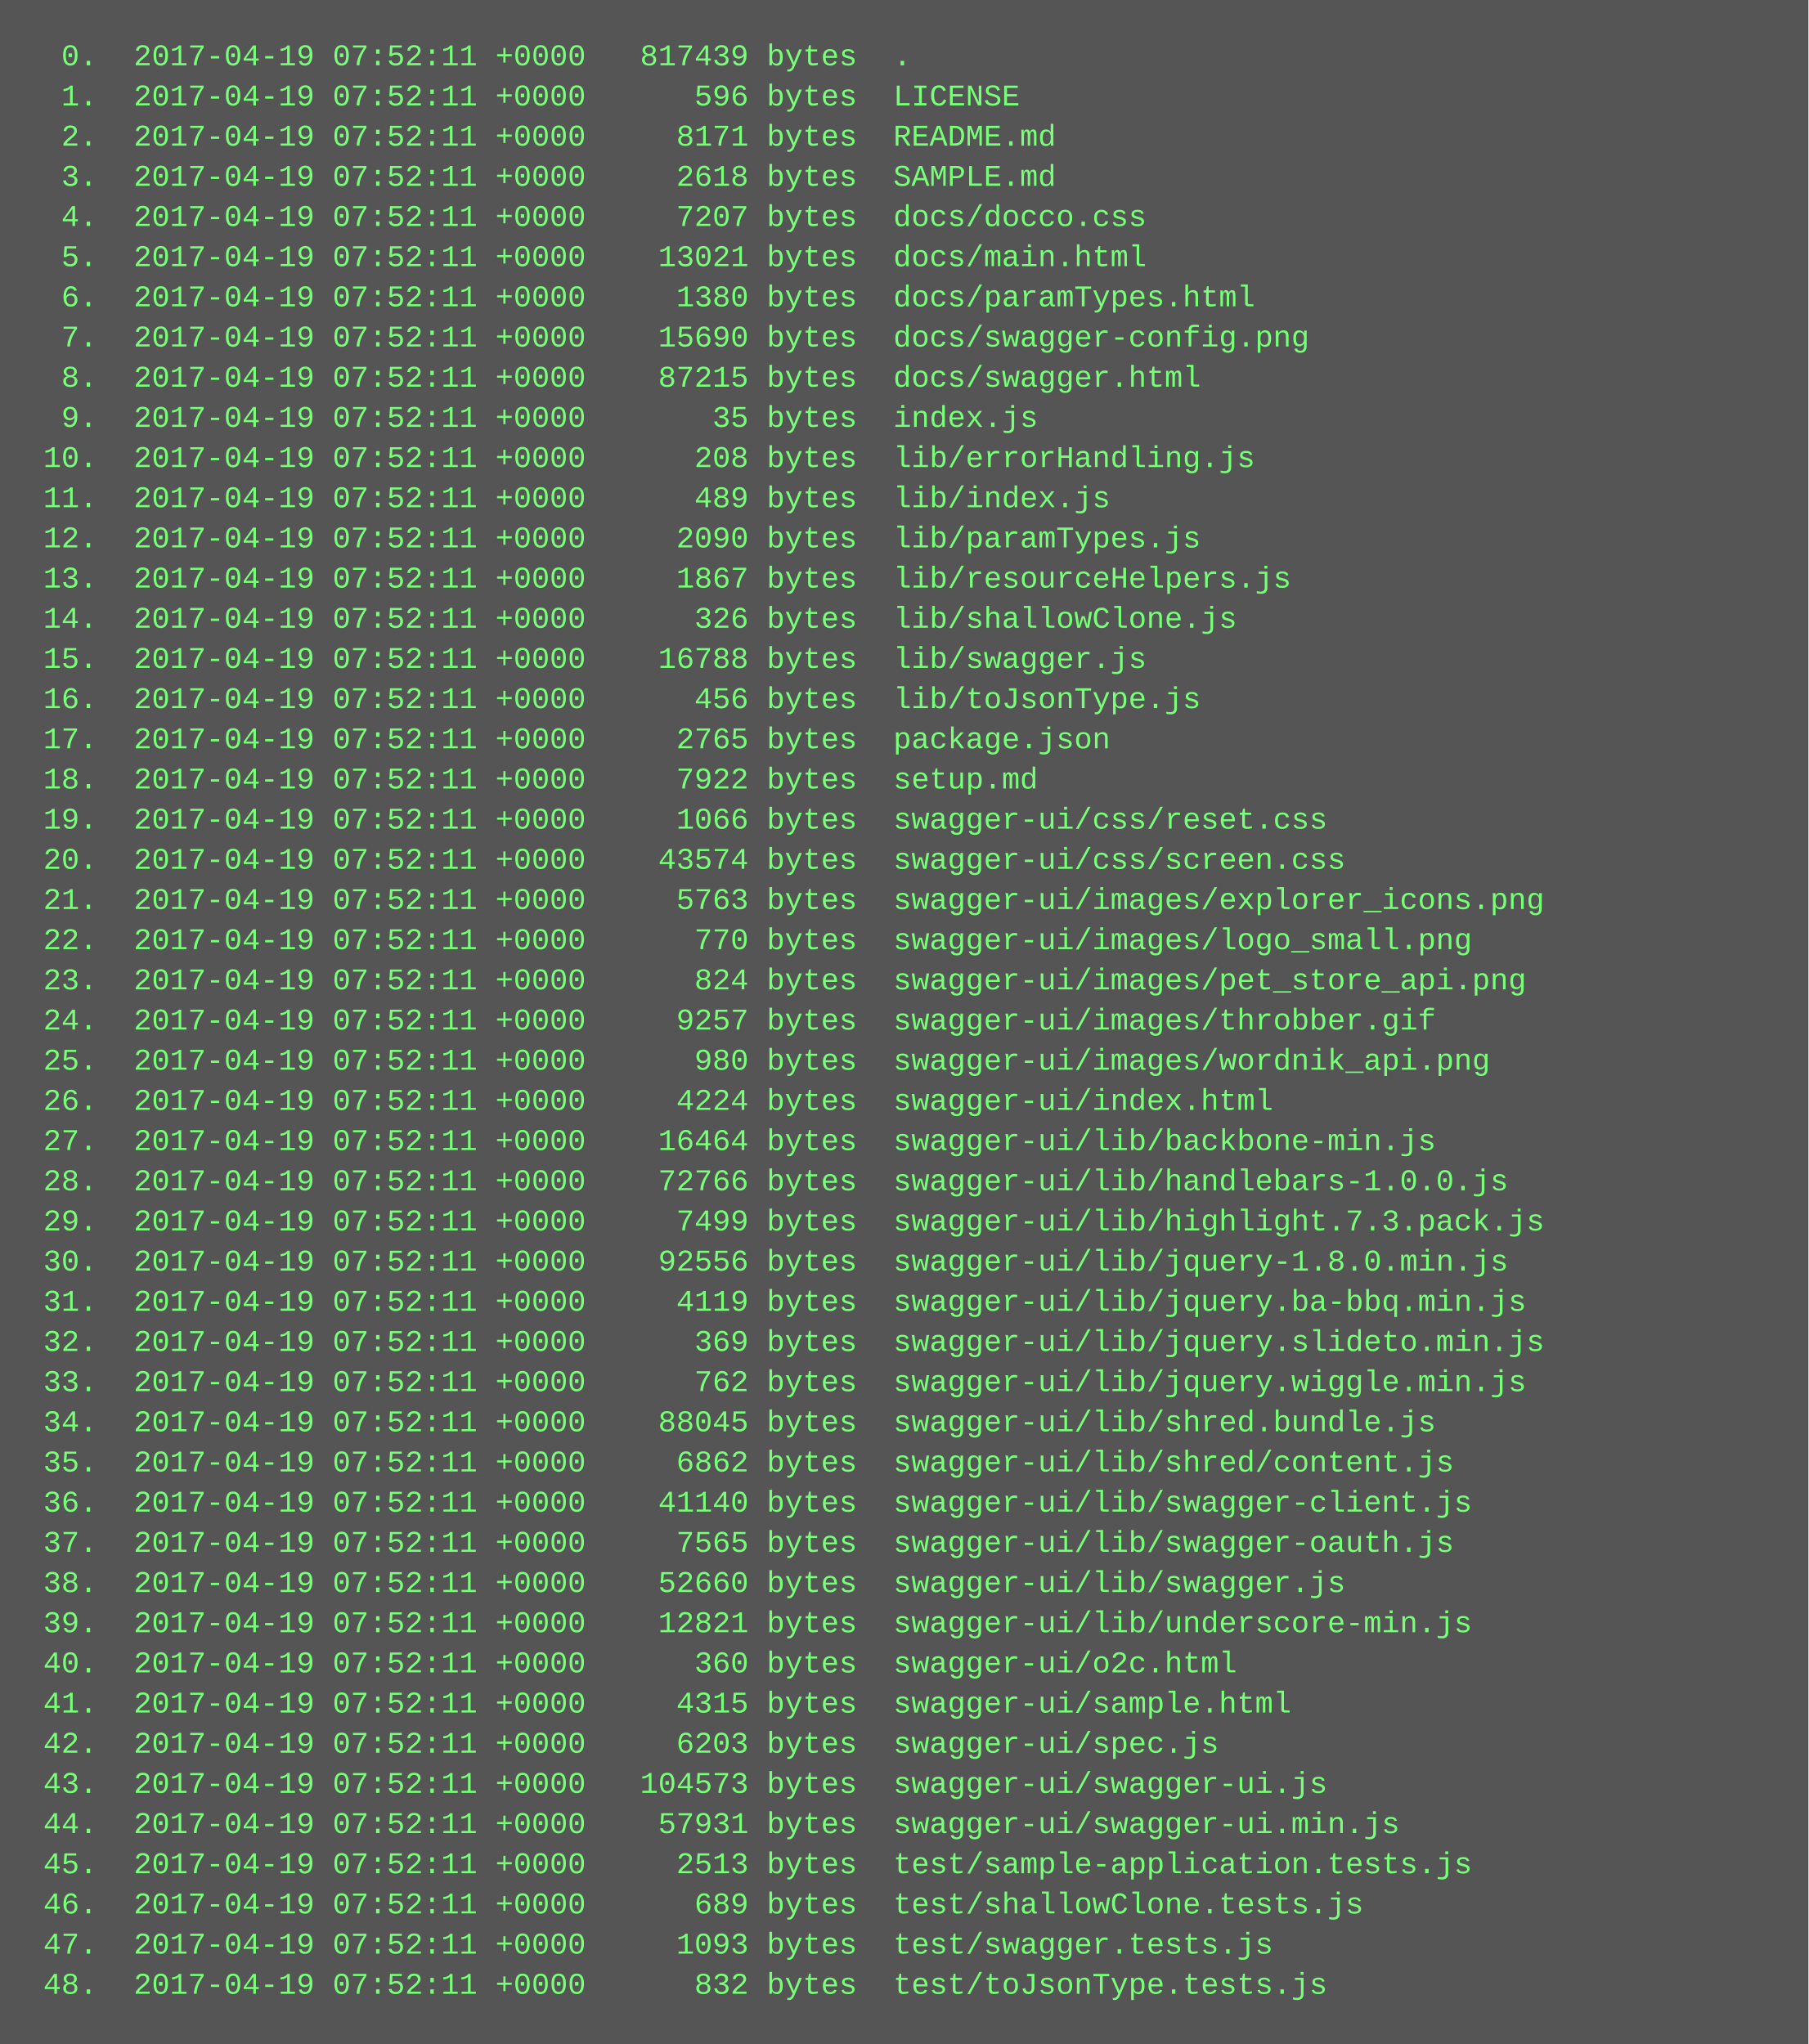
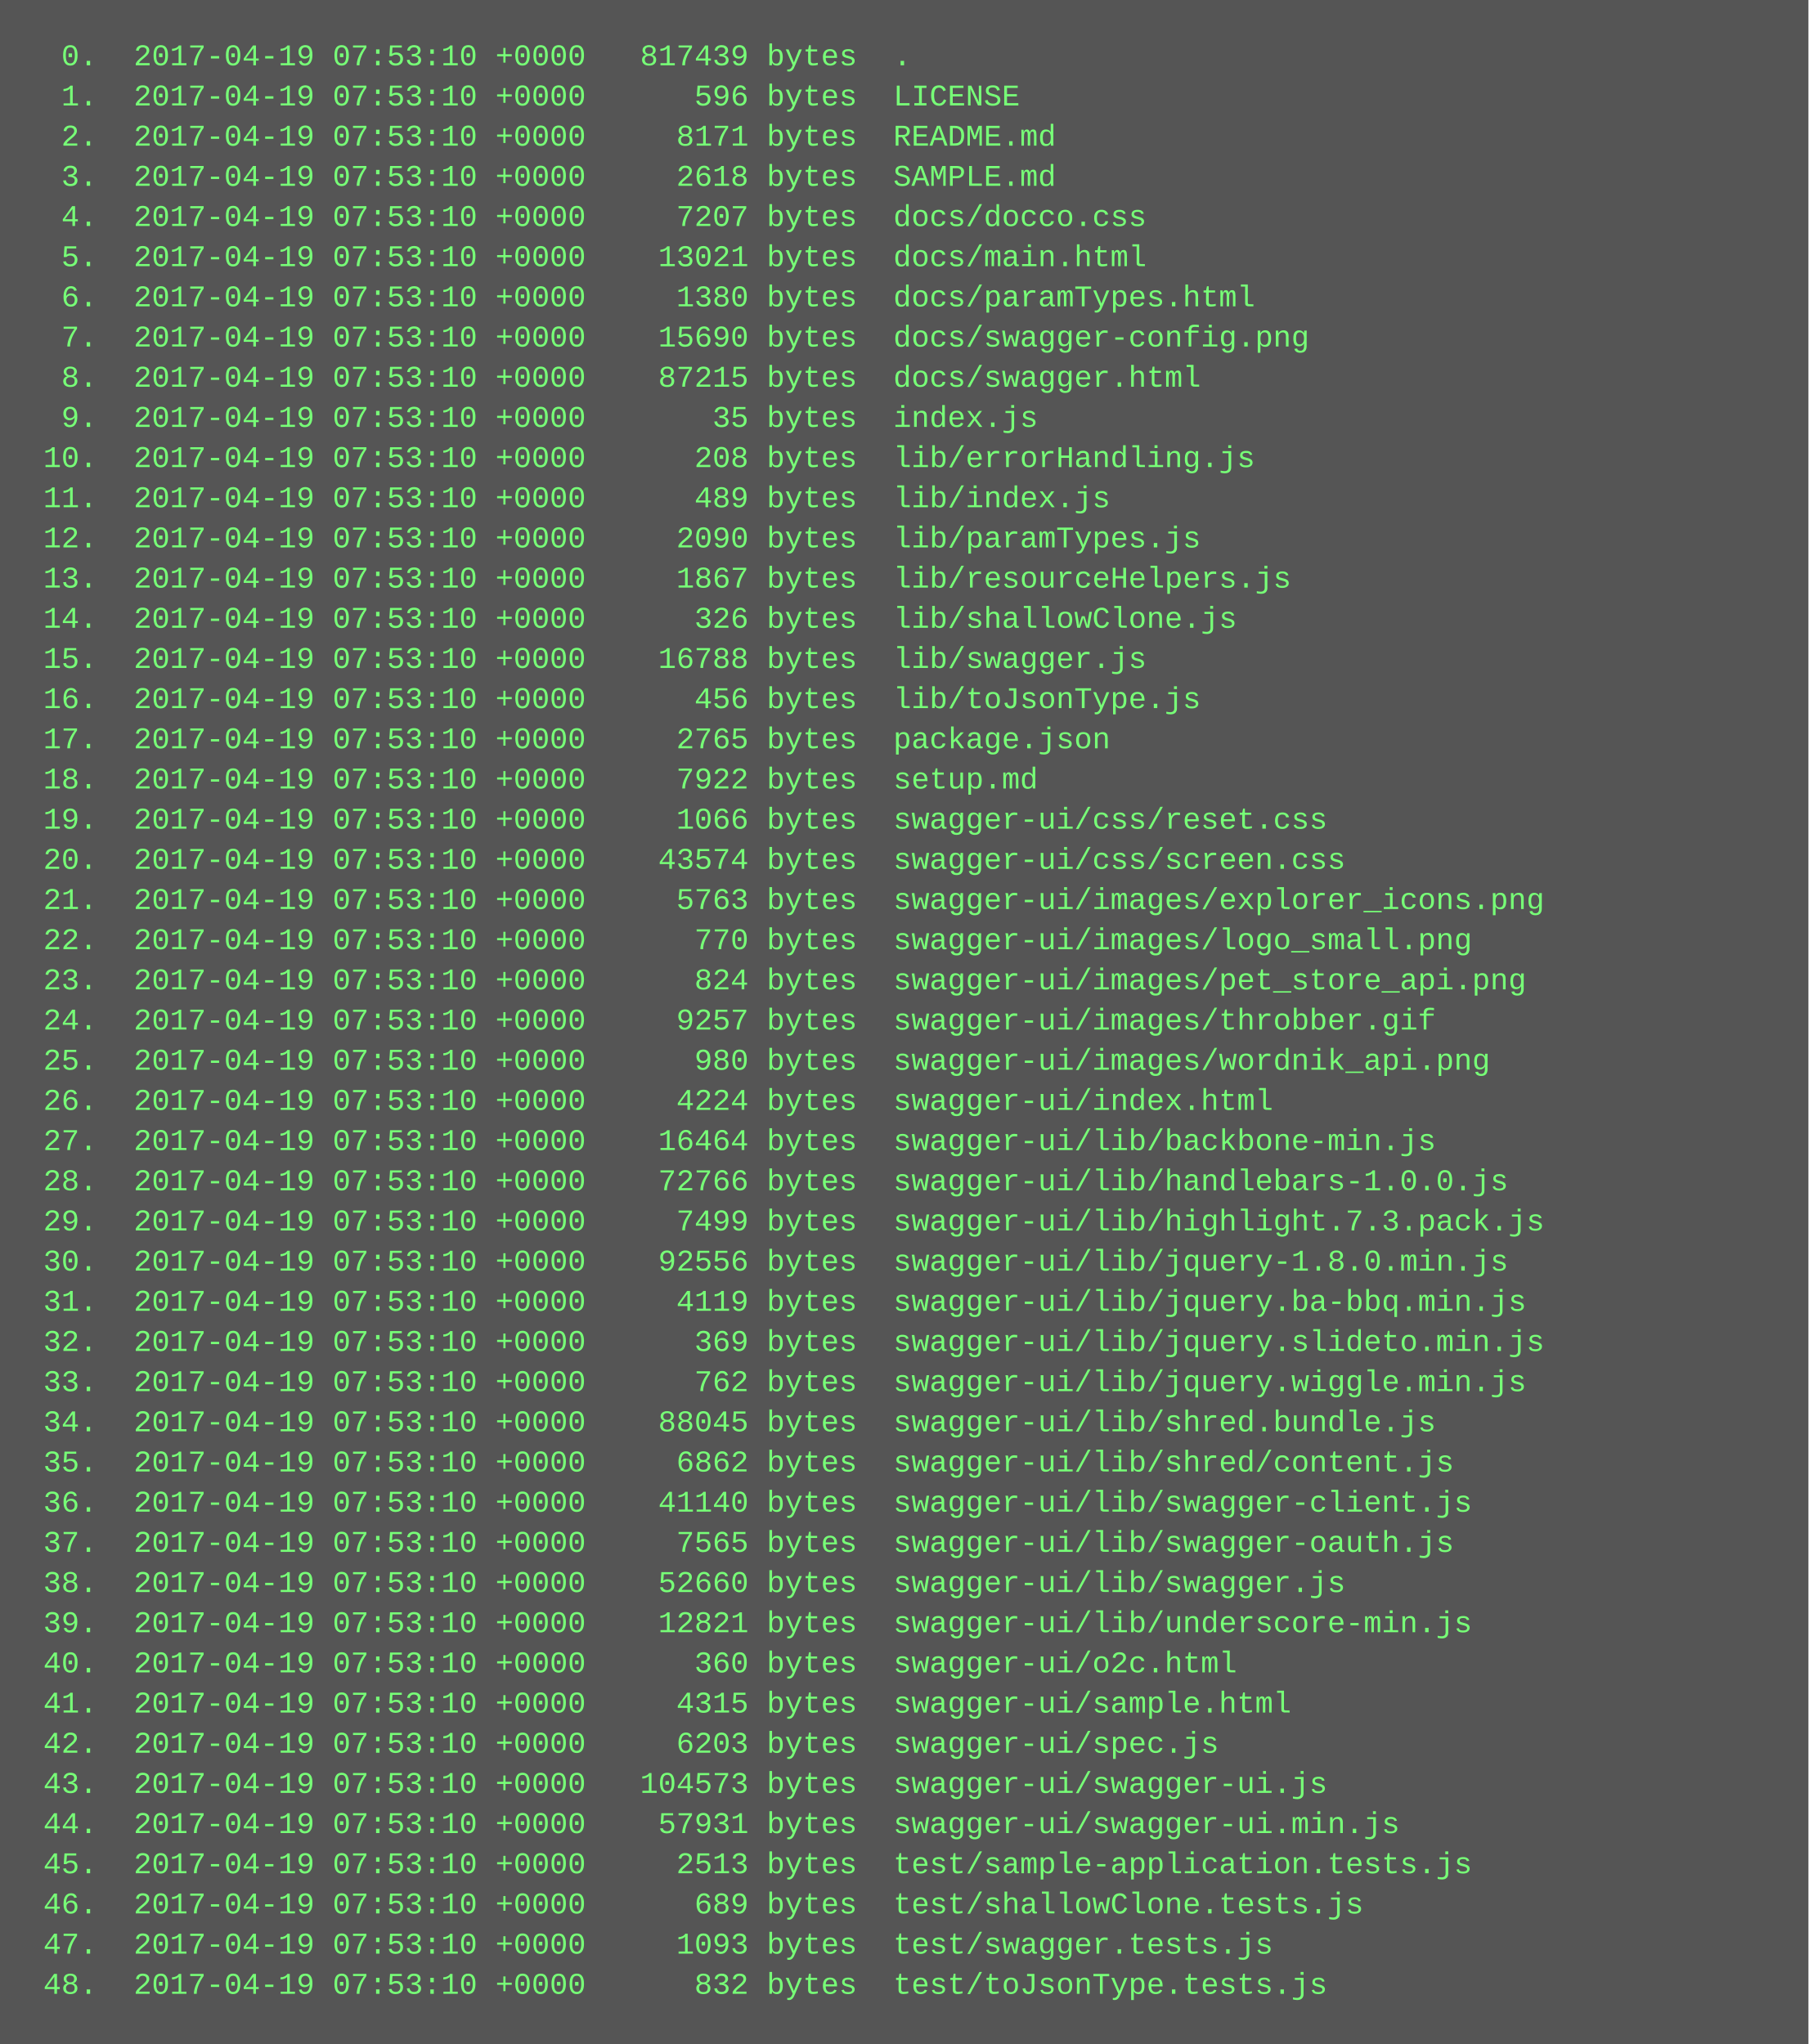
<svg xmlns="http://www.w3.org/2000/svg" height="814" width="720">
  <rect height="814" fill="#555" width="720" />
  <text fill="#7f7" font-family="Courier New" font-size="12" xml:space="preserve">
-     <tspan x="10" y="26">  0.  2017-04-19 07:52:11 +0000   817439 bytes  .</tspan>
-     <tspan x="10" y="42">  1.  2017-04-19 07:52:11 +0000      596 bytes  LICENSE</tspan>
-     <tspan x="10" y="58">  2.  2017-04-19 07:52:11 +0000     8171 bytes  README.md</tspan>
-     <tspan x="10" y="74">  3.  2017-04-19 07:52:11 +0000     2618 bytes  SAMPLE.md</tspan>
-     <tspan x="10" y="90">  4.  2017-04-19 07:52:11 +0000     7207 bytes  docs/docco.css</tspan>
-     <tspan x="10" y="106">  5.  2017-04-19 07:52:11 +0000    13021 bytes  docs/main.html</tspan>
-     <tspan x="10" y="122">  6.  2017-04-19 07:52:11 +0000     1380 bytes  docs/paramTypes.html</tspan>
-     <tspan x="10" y="138">  7.  2017-04-19 07:52:11 +0000    15690 bytes  docs/swagger-config.png</tspan>
-     <tspan x="10" y="154">  8.  2017-04-19 07:52:11 +0000    87215 bytes  docs/swagger.html</tspan>
-     <tspan x="10" y="170">  9.  2017-04-19 07:52:11 +0000       35 bytes  index.js</tspan>
-     <tspan x="10" y="186"> 10.  2017-04-19 07:52:11 +0000      208 bytes  lib/errorHandling.js</tspan>
-     <tspan x="10" y="202"> 11.  2017-04-19 07:52:11 +0000      489 bytes  lib/index.js</tspan>
-     <tspan x="10" y="218"> 12.  2017-04-19 07:52:11 +0000     2090 bytes  lib/paramTypes.js</tspan>
-     <tspan x="10" y="234"> 13.  2017-04-19 07:52:11 +0000     1867 bytes  lib/resourceHelpers.js</tspan>
-     <tspan x="10" y="250"> 14.  2017-04-19 07:52:11 +0000      326 bytes  lib/shallowClone.js</tspan>
-     <tspan x="10" y="266"> 15.  2017-04-19 07:52:11 +0000    16788 bytes  lib/swagger.js</tspan>
-     <tspan x="10" y="282"> 16.  2017-04-19 07:52:11 +0000      456 bytes  lib/toJsonType.js</tspan>
-     <tspan x="10" y="298"> 17.  2017-04-19 07:52:11 +0000     2765 bytes  package.json</tspan>
-     <tspan x="10" y="314"> 18.  2017-04-19 07:52:11 +0000     7922 bytes  setup.md</tspan>
-     <tspan x="10" y="330"> 19.  2017-04-19 07:52:11 +0000     1066 bytes  swagger-ui/css/reset.css</tspan>
-     <tspan x="10" y="346"> 20.  2017-04-19 07:52:11 +0000    43574 bytes  swagger-ui/css/screen.css</tspan>
-     <tspan x="10" y="362"> 21.  2017-04-19 07:52:11 +0000     5763 bytes  swagger-ui/images/explorer_icons.png</tspan>
-     <tspan x="10" y="378"> 22.  2017-04-19 07:52:11 +0000      770 bytes  swagger-ui/images/logo_small.png</tspan>
-     <tspan x="10" y="394"> 23.  2017-04-19 07:52:11 +0000      824 bytes  swagger-ui/images/pet_store_api.png</tspan>
-     <tspan x="10" y="410"> 24.  2017-04-19 07:52:11 +0000     9257 bytes  swagger-ui/images/throbber.gif</tspan>
-     <tspan x="10" y="426"> 25.  2017-04-19 07:52:11 +0000      980 bytes  swagger-ui/images/wordnik_api.png</tspan>
-     <tspan x="10" y="442"> 26.  2017-04-19 07:52:11 +0000     4224 bytes  swagger-ui/index.html</tspan>
-     <tspan x="10" y="458"> 27.  2017-04-19 07:52:11 +0000    16464 bytes  swagger-ui/lib/backbone-min.js</tspan>
-     <tspan x="10" y="474"> 28.  2017-04-19 07:52:11 +0000    72766 bytes  swagger-ui/lib/handlebars-1.0.0.js</tspan>
-     <tspan x="10" y="490"> 29.  2017-04-19 07:52:11 +0000     7499 bytes  swagger-ui/lib/highlight.7.3.pack.js</tspan>
-     <tspan x="10" y="506"> 30.  2017-04-19 07:52:11 +0000    92556 bytes  swagger-ui/lib/jquery-1.8.0.min.js</tspan>
-     <tspan x="10" y="522"> 31.  2017-04-19 07:52:11 +0000     4119 bytes  swagger-ui/lib/jquery.ba-bbq.min.js</tspan>
-     <tspan x="10" y="538"> 32.  2017-04-19 07:52:11 +0000      369 bytes  swagger-ui/lib/jquery.slideto.min.js</tspan>
-     <tspan x="10" y="554"> 33.  2017-04-19 07:52:11 +0000      762 bytes  swagger-ui/lib/jquery.wiggle.min.js</tspan>
-     <tspan x="10" y="570"> 34.  2017-04-19 07:52:11 +0000    88045 bytes  swagger-ui/lib/shred.bundle.js</tspan>
-     <tspan x="10" y="586"> 35.  2017-04-19 07:52:11 +0000     6862 bytes  swagger-ui/lib/shred/content.js</tspan>
-     <tspan x="10" y="602"> 36.  2017-04-19 07:52:11 +0000    41140 bytes  swagger-ui/lib/swagger-client.js</tspan>
-     <tspan x="10" y="618"> 37.  2017-04-19 07:52:11 +0000     7565 bytes  swagger-ui/lib/swagger-oauth.js</tspan>
-     <tspan x="10" y="634"> 38.  2017-04-19 07:52:11 +0000    52660 bytes  swagger-ui/lib/swagger.js</tspan>
-     <tspan x="10" y="650"> 39.  2017-04-19 07:52:11 +0000    12821 bytes  swagger-ui/lib/underscore-min.js</tspan>
-     <tspan x="10" y="666"> 40.  2017-04-19 07:52:11 +0000      360 bytes  swagger-ui/o2c.html</tspan>
-     <tspan x="10" y="682"> 41.  2017-04-19 07:52:11 +0000     4315 bytes  swagger-ui/sample.html</tspan>
-     <tspan x="10" y="698"> 42.  2017-04-19 07:52:11 +0000     6203 bytes  swagger-ui/spec.js</tspan>
-     <tspan x="10" y="714"> 43.  2017-04-19 07:52:11 +0000   104573 bytes  swagger-ui/swagger-ui.js</tspan>
-     <tspan x="10" y="730"> 44.  2017-04-19 07:52:11 +0000    57931 bytes  swagger-ui/swagger-ui.min.js</tspan>
-     <tspan x="10" y="746"> 45.  2017-04-19 07:52:11 +0000     2513 bytes  test/sample-application.tests.js</tspan>
-     <tspan x="10" y="762"> 46.  2017-04-19 07:52:11 +0000      689 bytes  test/shallowClone.tests.js</tspan>
-     <tspan x="10" y="778"> 47.  2017-04-19 07:52:11 +0000     1093 bytes  test/swagger.tests.js</tspan>
-     <tspan x="10" y="794"> 48.  2017-04-19 07:52:11 +0000      832 bytes  test/toJsonType.tests.js</tspan>
+     <tspan x="10" y="26">  0.  2017-04-19 07:53:10 +0000   817439 bytes  .</tspan>
+     <tspan x="10" y="42">  1.  2017-04-19 07:53:10 +0000      596 bytes  LICENSE</tspan>
+     <tspan x="10" y="58">  2.  2017-04-19 07:53:10 +0000     8171 bytes  README.md</tspan>
+     <tspan x="10" y="74">  3.  2017-04-19 07:53:10 +0000     2618 bytes  SAMPLE.md</tspan>
+     <tspan x="10" y="90">  4.  2017-04-19 07:53:10 +0000     7207 bytes  docs/docco.css</tspan>
+     <tspan x="10" y="106">  5.  2017-04-19 07:53:10 +0000    13021 bytes  docs/main.html</tspan>
+     <tspan x="10" y="122">  6.  2017-04-19 07:53:10 +0000     1380 bytes  docs/paramTypes.html</tspan>
+     <tspan x="10" y="138">  7.  2017-04-19 07:53:10 +0000    15690 bytes  docs/swagger-config.png</tspan>
+     <tspan x="10" y="154">  8.  2017-04-19 07:53:10 +0000    87215 bytes  docs/swagger.html</tspan>
+     <tspan x="10" y="170">  9.  2017-04-19 07:53:10 +0000       35 bytes  index.js</tspan>
+     <tspan x="10" y="186"> 10.  2017-04-19 07:53:10 +0000      208 bytes  lib/errorHandling.js</tspan>
+     <tspan x="10" y="202"> 11.  2017-04-19 07:53:10 +0000      489 bytes  lib/index.js</tspan>
+     <tspan x="10" y="218"> 12.  2017-04-19 07:53:10 +0000     2090 bytes  lib/paramTypes.js</tspan>
+     <tspan x="10" y="234"> 13.  2017-04-19 07:53:10 +0000     1867 bytes  lib/resourceHelpers.js</tspan>
+     <tspan x="10" y="250"> 14.  2017-04-19 07:53:10 +0000      326 bytes  lib/shallowClone.js</tspan>
+     <tspan x="10" y="266"> 15.  2017-04-19 07:53:10 +0000    16788 bytes  lib/swagger.js</tspan>
+     <tspan x="10" y="282"> 16.  2017-04-19 07:53:10 +0000      456 bytes  lib/toJsonType.js</tspan>
+     <tspan x="10" y="298"> 17.  2017-04-19 07:53:10 +0000     2765 bytes  package.json</tspan>
+     <tspan x="10" y="314"> 18.  2017-04-19 07:53:10 +0000     7922 bytes  setup.md</tspan>
+     <tspan x="10" y="330"> 19.  2017-04-19 07:53:10 +0000     1066 bytes  swagger-ui/css/reset.css</tspan>
+     <tspan x="10" y="346"> 20.  2017-04-19 07:53:10 +0000    43574 bytes  swagger-ui/css/screen.css</tspan>
+     <tspan x="10" y="362"> 21.  2017-04-19 07:53:10 +0000     5763 bytes  swagger-ui/images/explorer_icons.png</tspan>
+     <tspan x="10" y="378"> 22.  2017-04-19 07:53:10 +0000      770 bytes  swagger-ui/images/logo_small.png</tspan>
+     <tspan x="10" y="394"> 23.  2017-04-19 07:53:10 +0000      824 bytes  swagger-ui/images/pet_store_api.png</tspan>
+     <tspan x="10" y="410"> 24.  2017-04-19 07:53:10 +0000     9257 bytes  swagger-ui/images/throbber.gif</tspan>
+     <tspan x="10" y="426"> 25.  2017-04-19 07:53:10 +0000      980 bytes  swagger-ui/images/wordnik_api.png</tspan>
+     <tspan x="10" y="442"> 26.  2017-04-19 07:53:10 +0000     4224 bytes  swagger-ui/index.html</tspan>
+     <tspan x="10" y="458"> 27.  2017-04-19 07:53:10 +0000    16464 bytes  swagger-ui/lib/backbone-min.js</tspan>
+     <tspan x="10" y="474"> 28.  2017-04-19 07:53:10 +0000    72766 bytes  swagger-ui/lib/handlebars-1.0.0.js</tspan>
+     <tspan x="10" y="490"> 29.  2017-04-19 07:53:10 +0000     7499 bytes  swagger-ui/lib/highlight.7.3.pack.js</tspan>
+     <tspan x="10" y="506"> 30.  2017-04-19 07:53:10 +0000    92556 bytes  swagger-ui/lib/jquery-1.8.0.min.js</tspan>
+     <tspan x="10" y="522"> 31.  2017-04-19 07:53:10 +0000     4119 bytes  swagger-ui/lib/jquery.ba-bbq.min.js</tspan>
+     <tspan x="10" y="538"> 32.  2017-04-19 07:53:10 +0000      369 bytes  swagger-ui/lib/jquery.slideto.min.js</tspan>
+     <tspan x="10" y="554"> 33.  2017-04-19 07:53:10 +0000      762 bytes  swagger-ui/lib/jquery.wiggle.min.js</tspan>
+     <tspan x="10" y="570"> 34.  2017-04-19 07:53:10 +0000    88045 bytes  swagger-ui/lib/shred.bundle.js</tspan>
+     <tspan x="10" y="586"> 35.  2017-04-19 07:53:10 +0000     6862 bytes  swagger-ui/lib/shred/content.js</tspan>
+     <tspan x="10" y="602"> 36.  2017-04-19 07:53:10 +0000    41140 bytes  swagger-ui/lib/swagger-client.js</tspan>
+     <tspan x="10" y="618"> 37.  2017-04-19 07:53:10 +0000     7565 bytes  swagger-ui/lib/swagger-oauth.js</tspan>
+     <tspan x="10" y="634"> 38.  2017-04-19 07:53:10 +0000    52660 bytes  swagger-ui/lib/swagger.js</tspan>
+     <tspan x="10" y="650"> 39.  2017-04-19 07:53:10 +0000    12821 bytes  swagger-ui/lib/underscore-min.js</tspan>
+     <tspan x="10" y="666"> 40.  2017-04-19 07:53:10 +0000      360 bytes  swagger-ui/o2c.html</tspan>
+     <tspan x="10" y="682"> 41.  2017-04-19 07:53:10 +0000     4315 bytes  swagger-ui/sample.html</tspan>
+     <tspan x="10" y="698"> 42.  2017-04-19 07:53:10 +0000     6203 bytes  swagger-ui/spec.js</tspan>
+     <tspan x="10" y="714"> 43.  2017-04-19 07:53:10 +0000   104573 bytes  swagger-ui/swagger-ui.js</tspan>
+     <tspan x="10" y="730"> 44.  2017-04-19 07:53:10 +0000    57931 bytes  swagger-ui/swagger-ui.min.js</tspan>
+     <tspan x="10" y="746"> 45.  2017-04-19 07:53:10 +0000     2513 bytes  test/sample-application.tests.js</tspan>
+     <tspan x="10" y="762"> 46.  2017-04-19 07:53:10 +0000      689 bytes  test/shallowClone.tests.js</tspan>
+     <tspan x="10" y="778"> 47.  2017-04-19 07:53:10 +0000     1093 bytes  test/swagger.tests.js</tspan>
+     <tspan x="10" y="794"> 48.  2017-04-19 07:53:10 +0000      832 bytes  test/toJsonType.tests.js</tspan>
  </text>
</svg>
